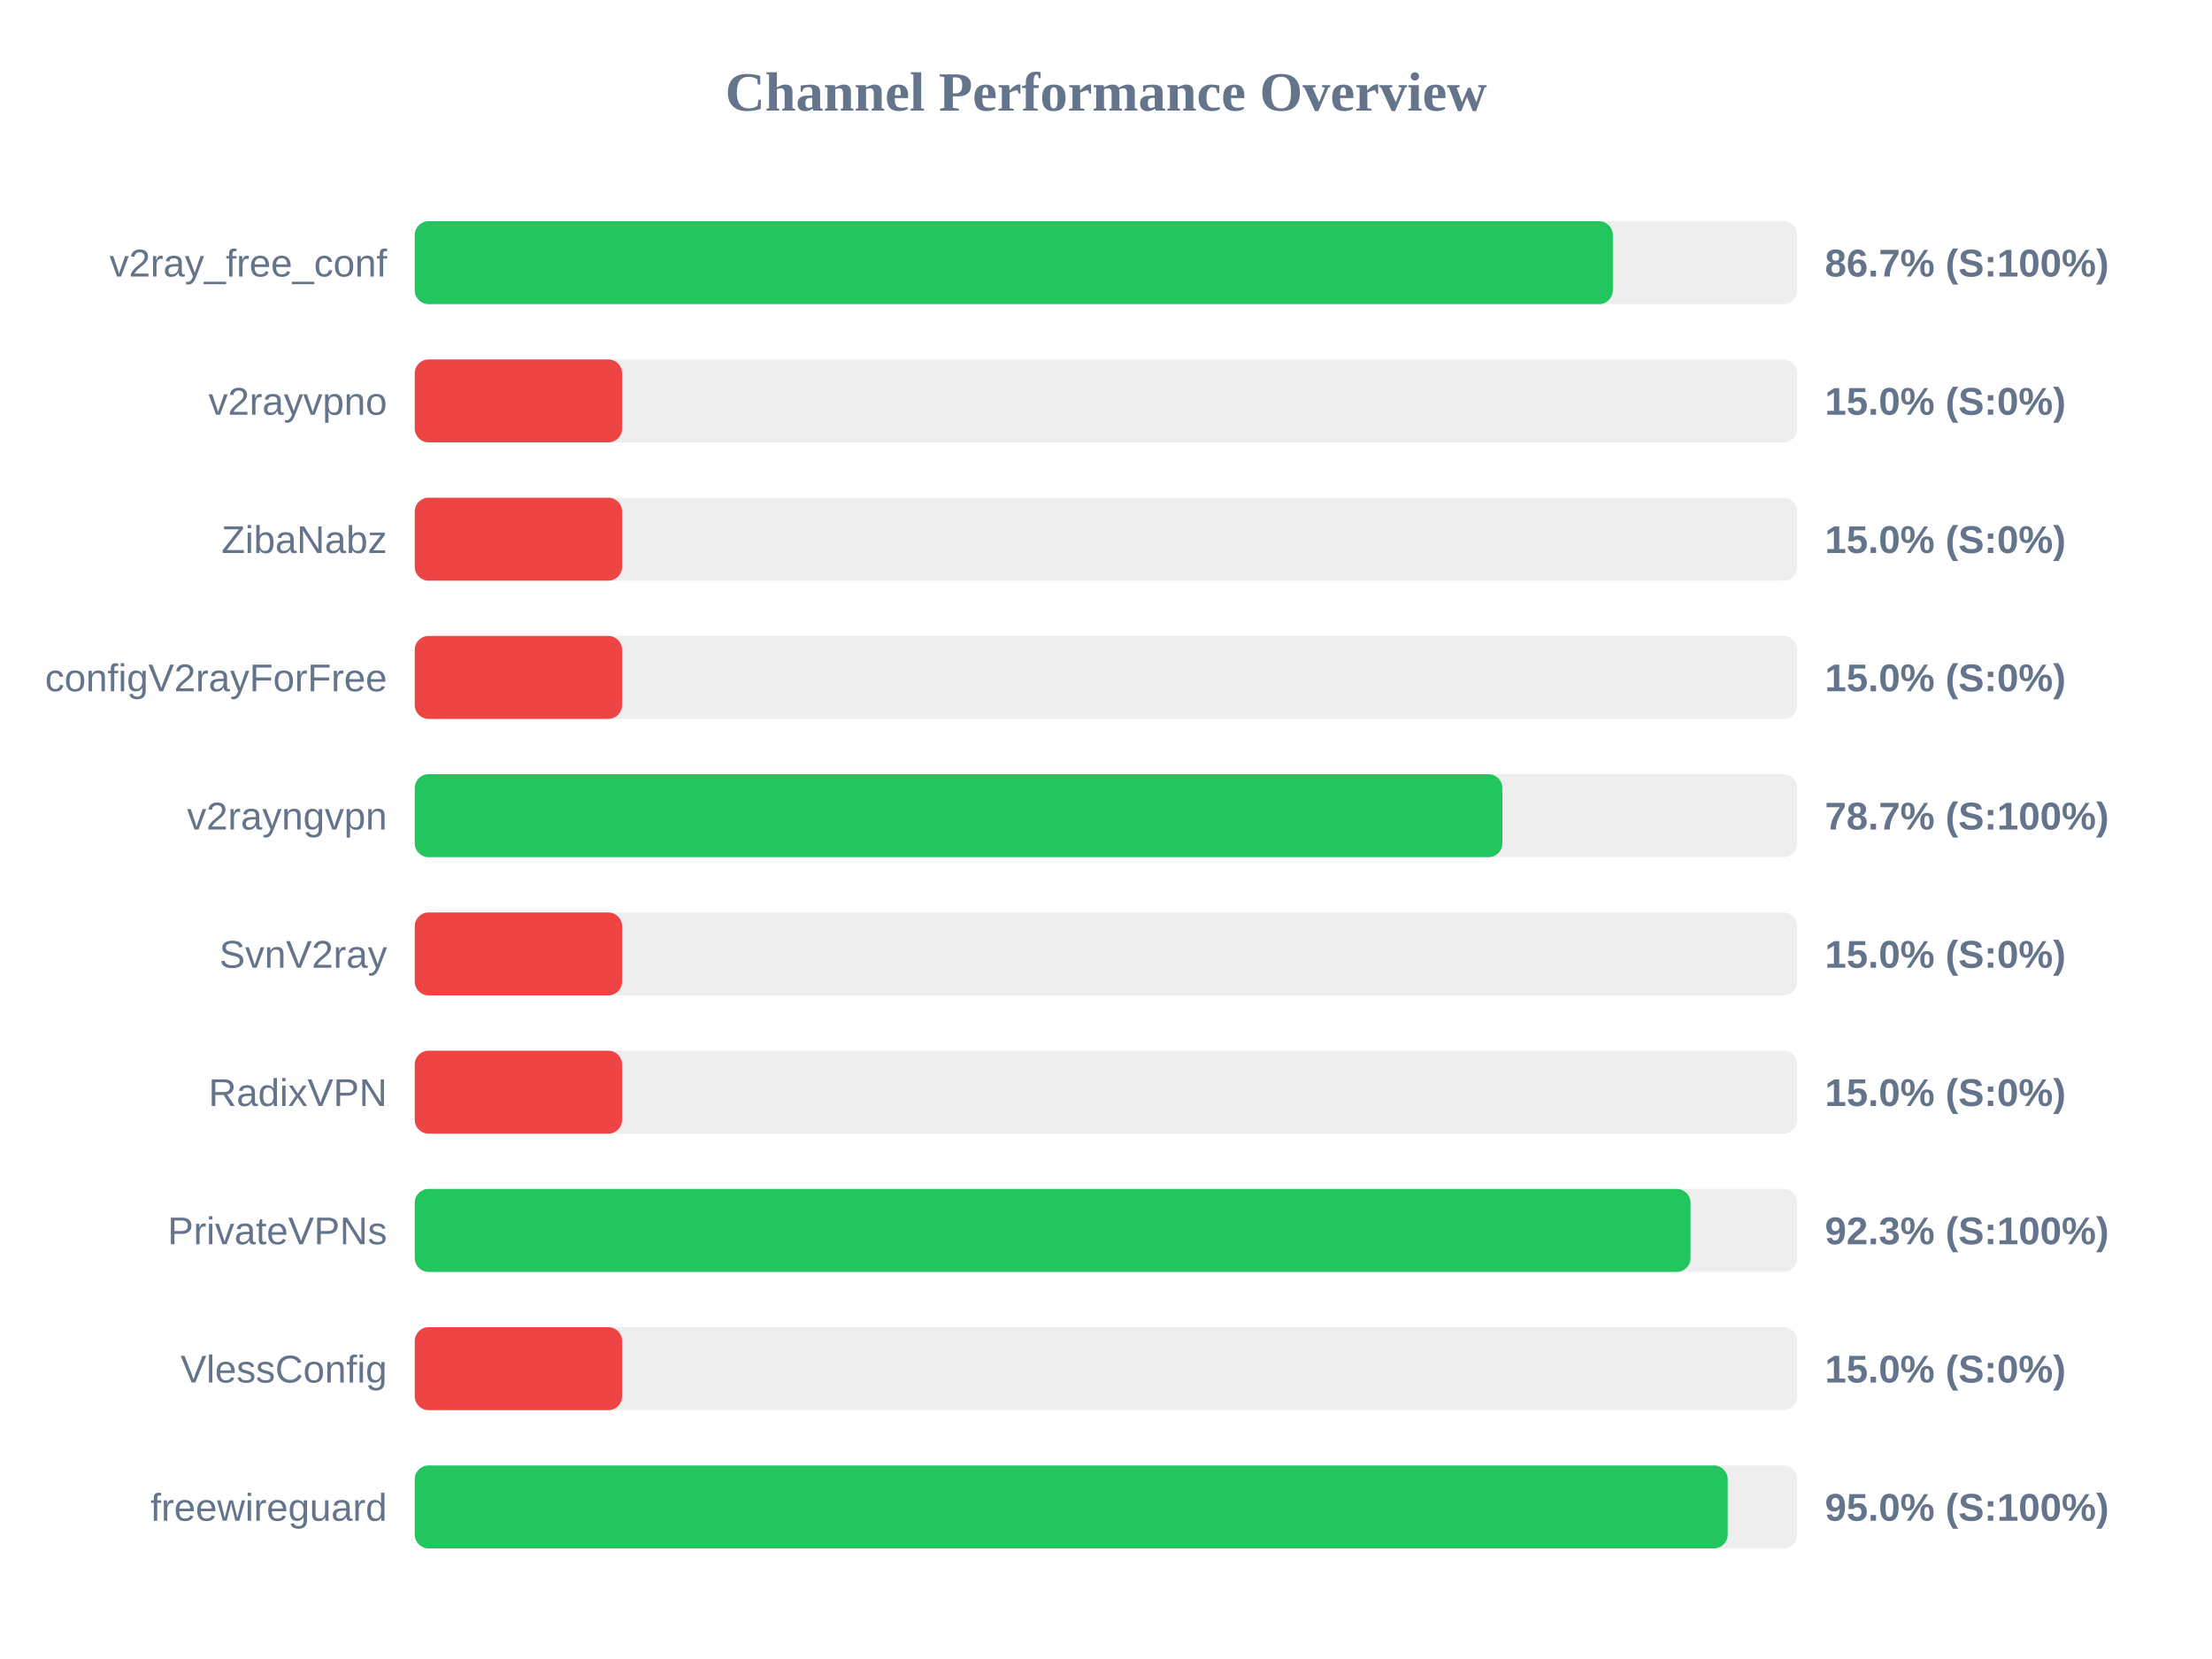
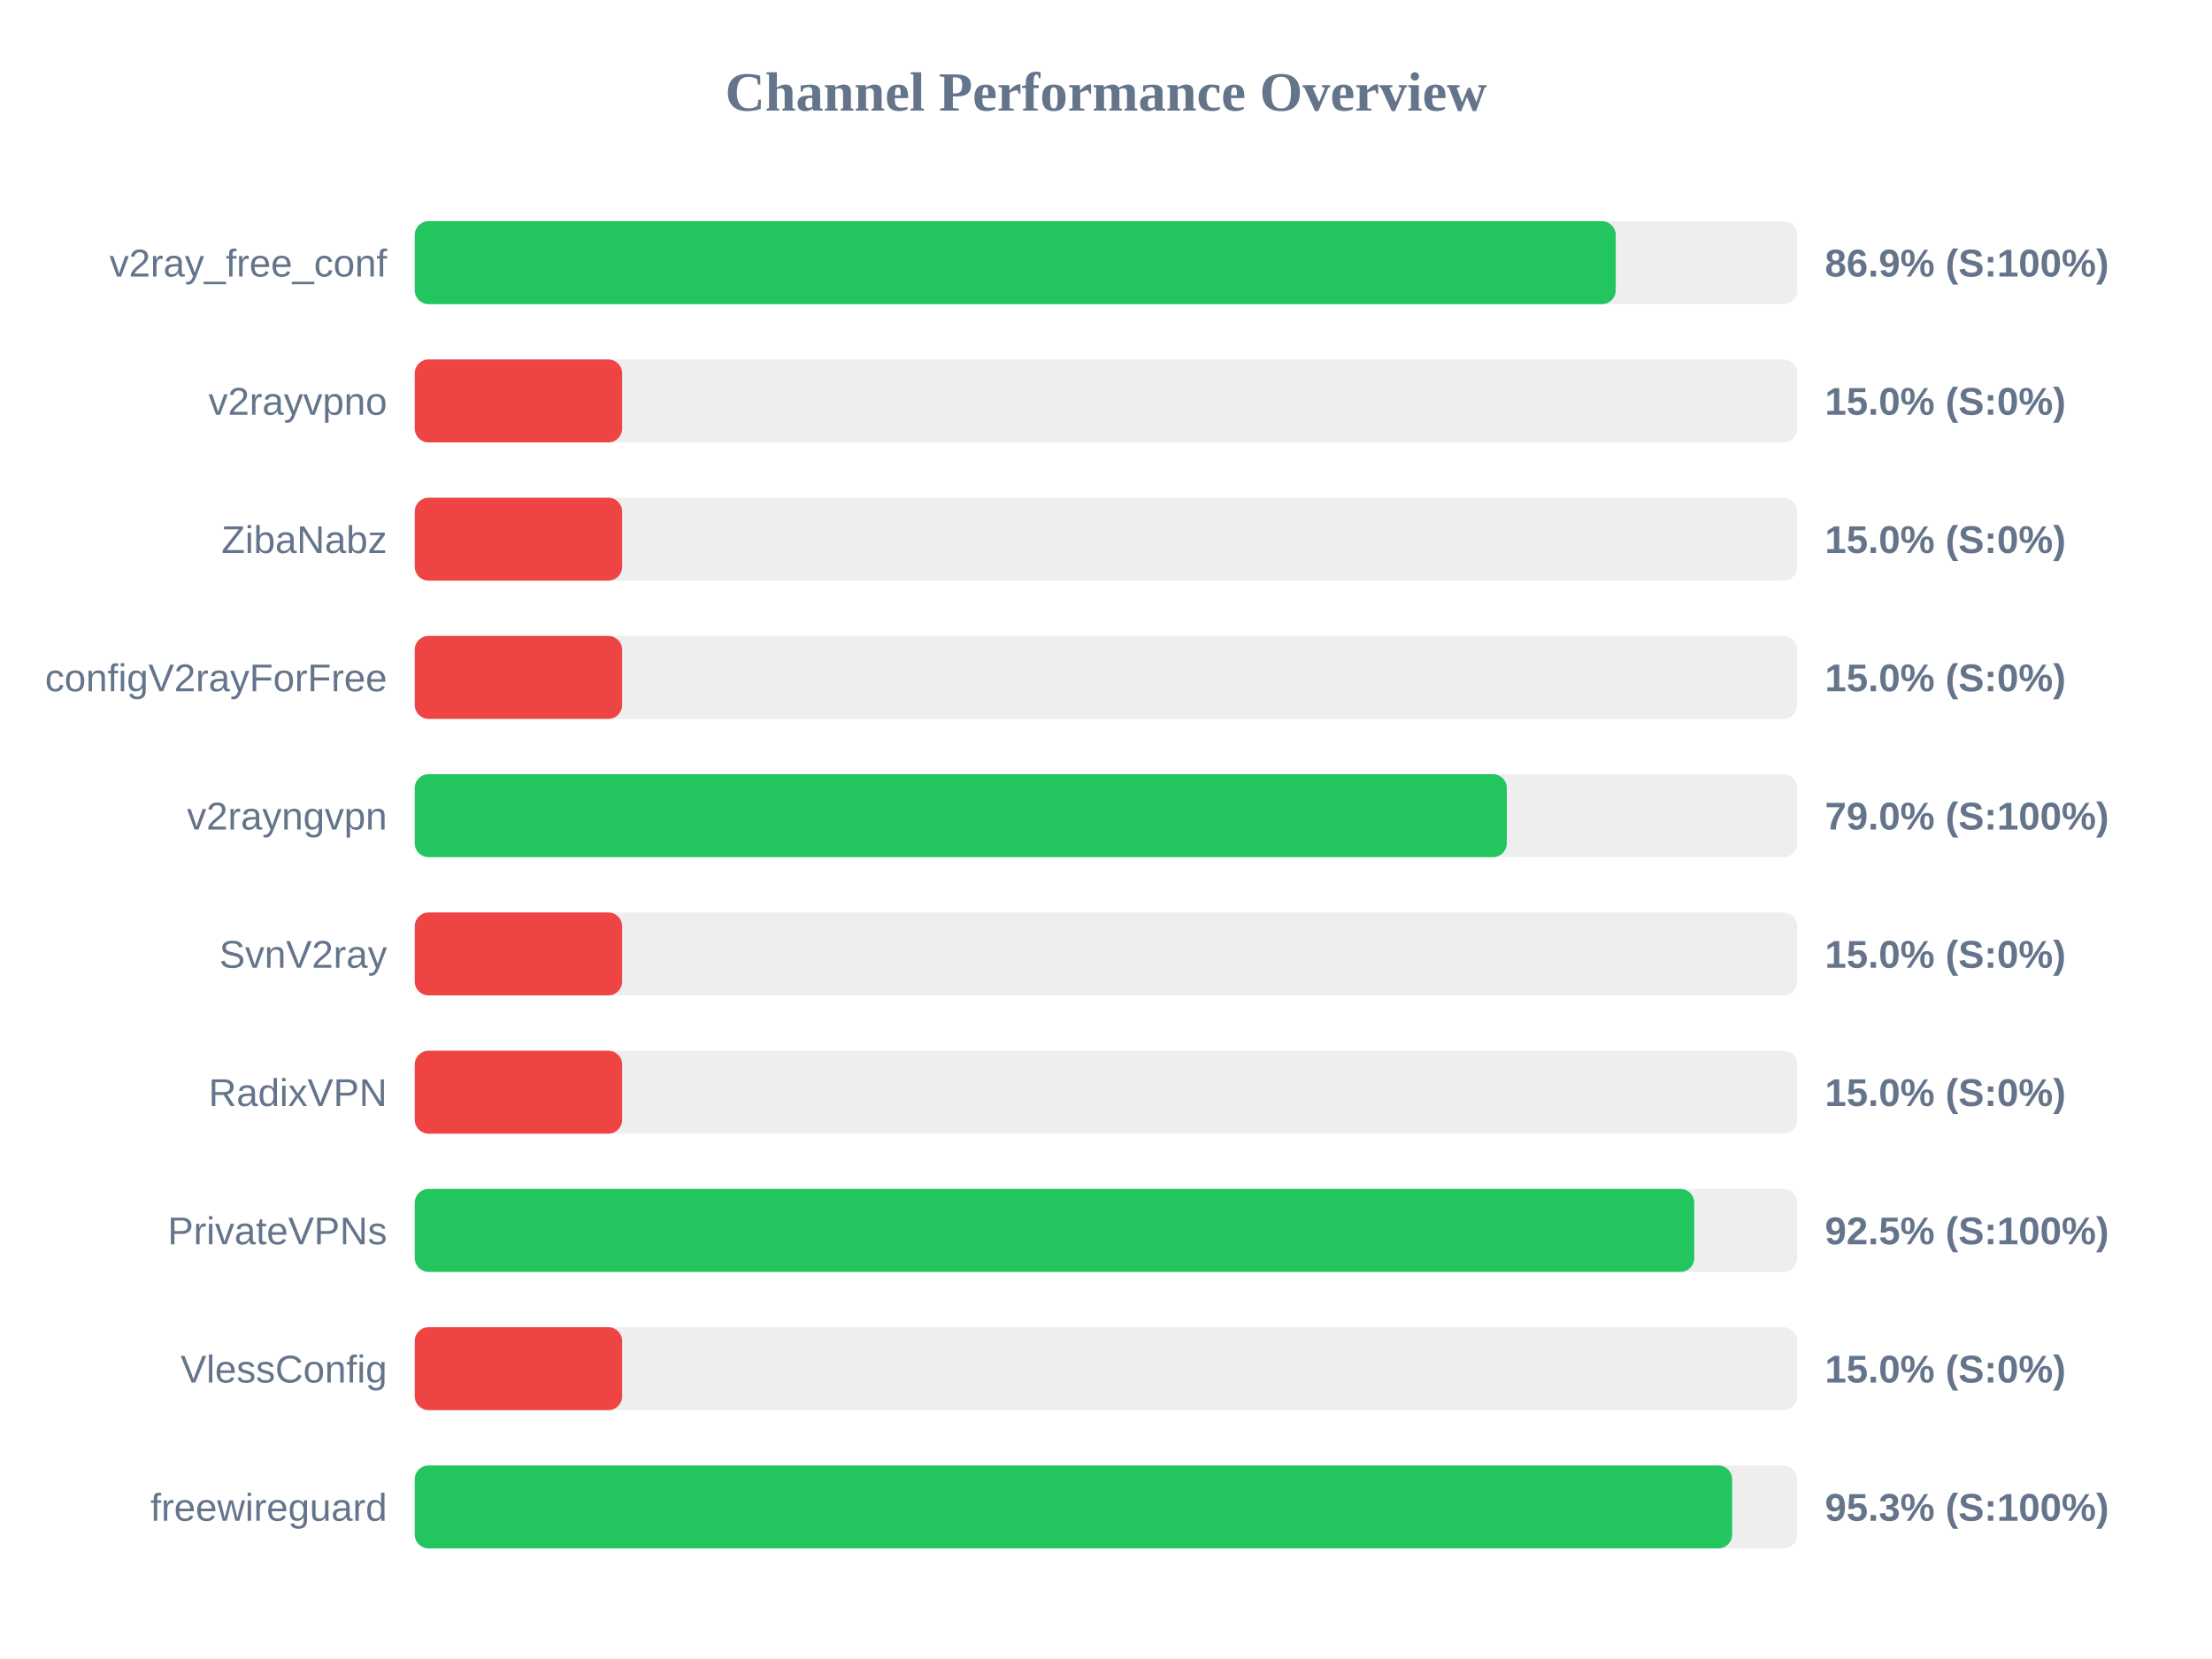
<svg xmlns="http://www.w3.org/2000/svg" width="800" height="600" version="1.1">
  <style>
        .row { font: 14px Arial; fill: #64748b; }
        .score { font: bold 14px Arial; fill: #64748b; }
    </style>
  <text x="400" y="40" text-anchor="middle" font-size="20px" font-weight="bold" fill="#64748b">Channel Performance Overview</text>
  <rect x="150" y="80" width="500" height="30" fill="#eee" rx="5" />
-   <rect x="150" y="80" width="433.3" height="30" fill="#22c55e" rx="5" />
+   <rect x="150" y="80" width="434.35" height="30" fill="#22c55e" rx="5" />
  <text x="140" y="100" text-anchor="end" class="row">v2ray_free_conf</text>
-   <text x="660" y="100" text-anchor="start" class="score">86.7% (S:100%)</text>
+   <text x="660" y="100" text-anchor="start" class="score">86.9% (S:100%)</text>
  <rect x="150" y="130" width="500" height="30" fill="#eee" rx="5" />
  <rect x="150" y="130" width="75.0" height="30" fill="#ef4444" rx="5" />
  <text x="140" y="150" text-anchor="end" class="row">v2rayvpno</text>
  <text x="660" y="150" text-anchor="start" class="score">15.0% (S:0%)</text>
  <rect x="150" y="180" width="500" height="30" fill="#eee" rx="5" />
  <rect x="150" y="180" width="75.0" height="30" fill="#ef4444" rx="5" />
  <text x="140" y="200" text-anchor="end" class="row">ZibaNabz</text>
  <text x="660" y="200" text-anchor="start" class="score">15.0% (S:0%)</text>
  <rect x="150" y="230" width="500" height="30" fill="#eee" rx="5" />
  <rect x="150" y="230" width="75.0" height="30" fill="#ef4444" rx="5" />
  <text x="140" y="250" text-anchor="end" class="row">configV2rayForFree</text>
  <text x="660" y="250" text-anchor="start" class="score">15.0% (S:0%)</text>
  <rect x="150" y="280" width="500" height="30" fill="#eee" rx="5" />
-   <rect x="150" y="280" width="393.35" height="30" fill="#22c55e" rx="5" />
+   <rect x="150" y="280" width="394.95" height="30" fill="#22c55e" rx="5" />
  <text x="140" y="300" text-anchor="end" class="row">v2rayngvpn</text>
-   <text x="660" y="300" text-anchor="start" class="score">78.7% (S:100%)</text>
+   <text x="660" y="300" text-anchor="start" class="score">79.0% (S:100%)</text>
  <rect x="150" y="330" width="500" height="30" fill="#eee" rx="5" />
  <rect x="150" y="330" width="75.0" height="30" fill="#ef4444" rx="5" />
  <text x="140" y="350" text-anchor="end" class="row">SvnV2ray</text>
  <text x="660" y="350" text-anchor="start" class="score">15.0% (S:0%)</text>
  <rect x="150" y="380" width="500" height="30" fill="#eee" rx="5" />
  <rect x="150" y="380" width="75.0" height="30" fill="#ef4444" rx="5" />
  <text x="140" y="400" text-anchor="end" class="row">RadixVPN</text>
  <text x="660" y="400" text-anchor="start" class="score">15.0% (S:0%)</text>
  <rect x="150" y="430" width="500" height="30" fill="#eee" rx="5" />
-   <rect x="150" y="430" width="461.4" height="30" fill="#22c55e" rx="5" />
+   <rect x="150" y="430" width="462.75" height="30" fill="#22c55e" rx="5" />
  <text x="140" y="450" text-anchor="end" class="row">PrivateVPNs</text>
-   <text x="660" y="450" text-anchor="start" class="score">92.3% (S:100%)</text>
+   <text x="660" y="450" text-anchor="start" class="score">92.5% (S:100%)</text>
  <rect x="150" y="480" width="500" height="30" fill="#eee" rx="5" />
  <rect x="150" y="480" width="75.0" height="30" fill="#ef4444" rx="5" />
  <text x="140" y="500" text-anchor="end" class="row">VlessConfig</text>
  <text x="660" y="500" text-anchor="start" class="score">15.0% (S:0%)</text>
  <rect x="150" y="530" width="500" height="30" fill="#eee" rx="5" />
-   <rect x="150" y="530" width="474.85" height="30" fill="#22c55e" rx="5" />
+   <rect x="150" y="530" width="476.45" height="30" fill="#22c55e" rx="5" />
  <text x="140" y="550" text-anchor="end" class="row">freewireguard</text>
-   <text x="660" y="550" text-anchor="start" class="score">95.0% (S:100%)</text>
+   <text x="660" y="550" text-anchor="start" class="score">95.3% (S:100%)</text>
</svg>
